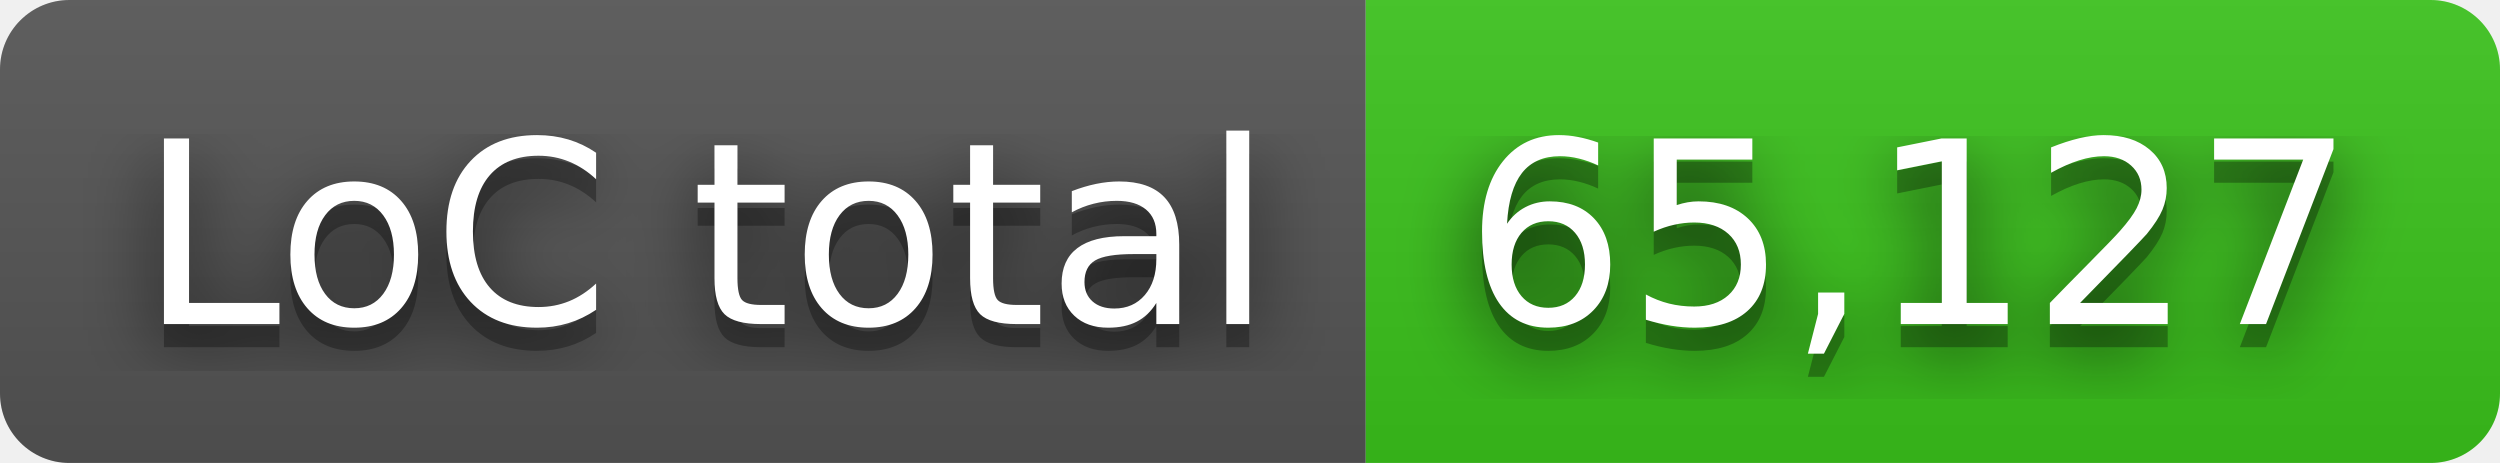
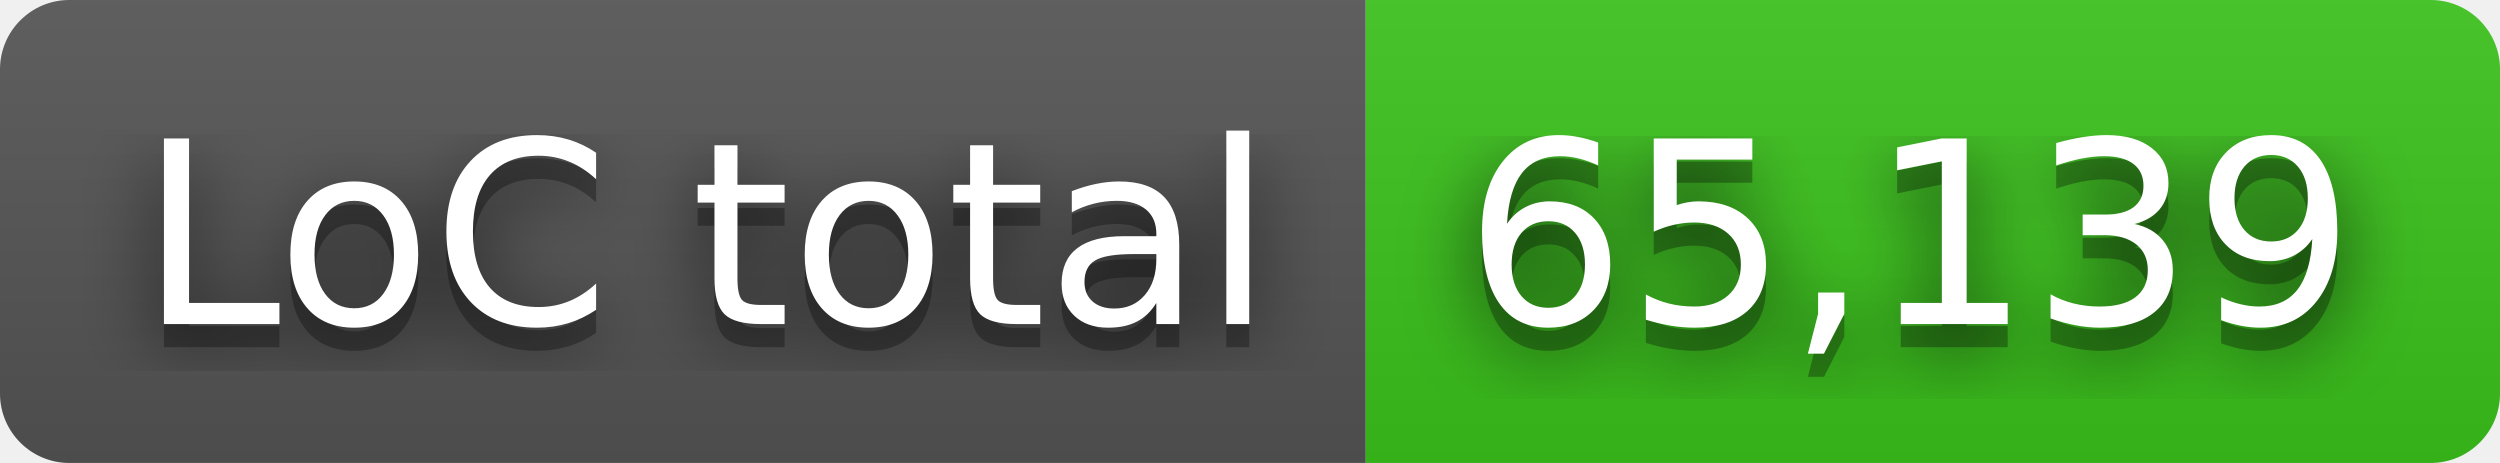
- <svg xmlns="http://www.w3.org/2000/svg" width="108" height="20" role="img" aria-label="LoC total: 65,127">
+ <svg xmlns="http://www.w3.org/2000/svg" width="108" height="20" role="img" aria-label="LoC total: 65,139">
  <filter id="blur">
    <feGaussianBlur in="SourceGraphic" stdDeviation="16" />
  </filter>
  <linearGradient id="s" x2="0" y2="100%">
    <stop offset="0" stop-color="#bbb" stop-opacity=".1" />
    <stop offset="1" stop-opacity=".1" />
  </linearGradient>
  <clipPath id="r">
    <rect width="108" height="20" rx="3" fill="#fff" />
  </clipPath>
  <g clip-path="url(#r)">
    <rect width="59" height="20" fill="#555" />
    <rect x="59" width="49" height="20" fill="#3bc41c" />
    <rect width="108" height="20" fill="url(#s)" />
  </g>
  <g fill="#fff" text-anchor="middle" font-family="Verdana,Geneva,DejaVu Sans,sans-serif" text-rendering="geometricPrecision" font-size="110">
    <text aria-hidden="true" x="305" y="150" fill="#010101" fill-opacity=".80" filter="url(#blur)" transform="scale(.1)" textLength="490">LoC total</text>
    <text aria-hidden="true" x="305" y="150" fill="#010101" fill-opacity=".3" transform="scale(.1)" textLength="490">LoC total</text>
    <text x="305" y="140" transform="scale(.1)" fill="#fff" textLength="490">LoC total</text>
-     <text aria-hidden="true" x="825" y="150" fill="#010101" fill-opacity=".80" filter="url(#blur)" transform="scale(.1)" textLength="390">65,127</text>
-     <text aria-hidden="true" x="825" y="150" fill="#010101" fill-opacity=".3" transform="scale(.1)" textLength="390">65,127</text>
-     <text x="825" y="140" transform="scale(.1)" fill="#fff" textLength="390">65,127</text>
+     <text aria-hidden="true" x="825" y="150" fill="#010101" fill-opacity=".80" filter="url(#blur)" transform="scale(.1)" textLength="390">65,139</text>
+     <text aria-hidden="true" x="825" y="150" fill="#010101" fill-opacity=".3" transform="scale(.1)" textLength="390">65,139</text>
+     <text x="825" y="140" transform="scale(.1)" fill="#fff" textLength="390">65,139</text>
  </g>
</svg>
